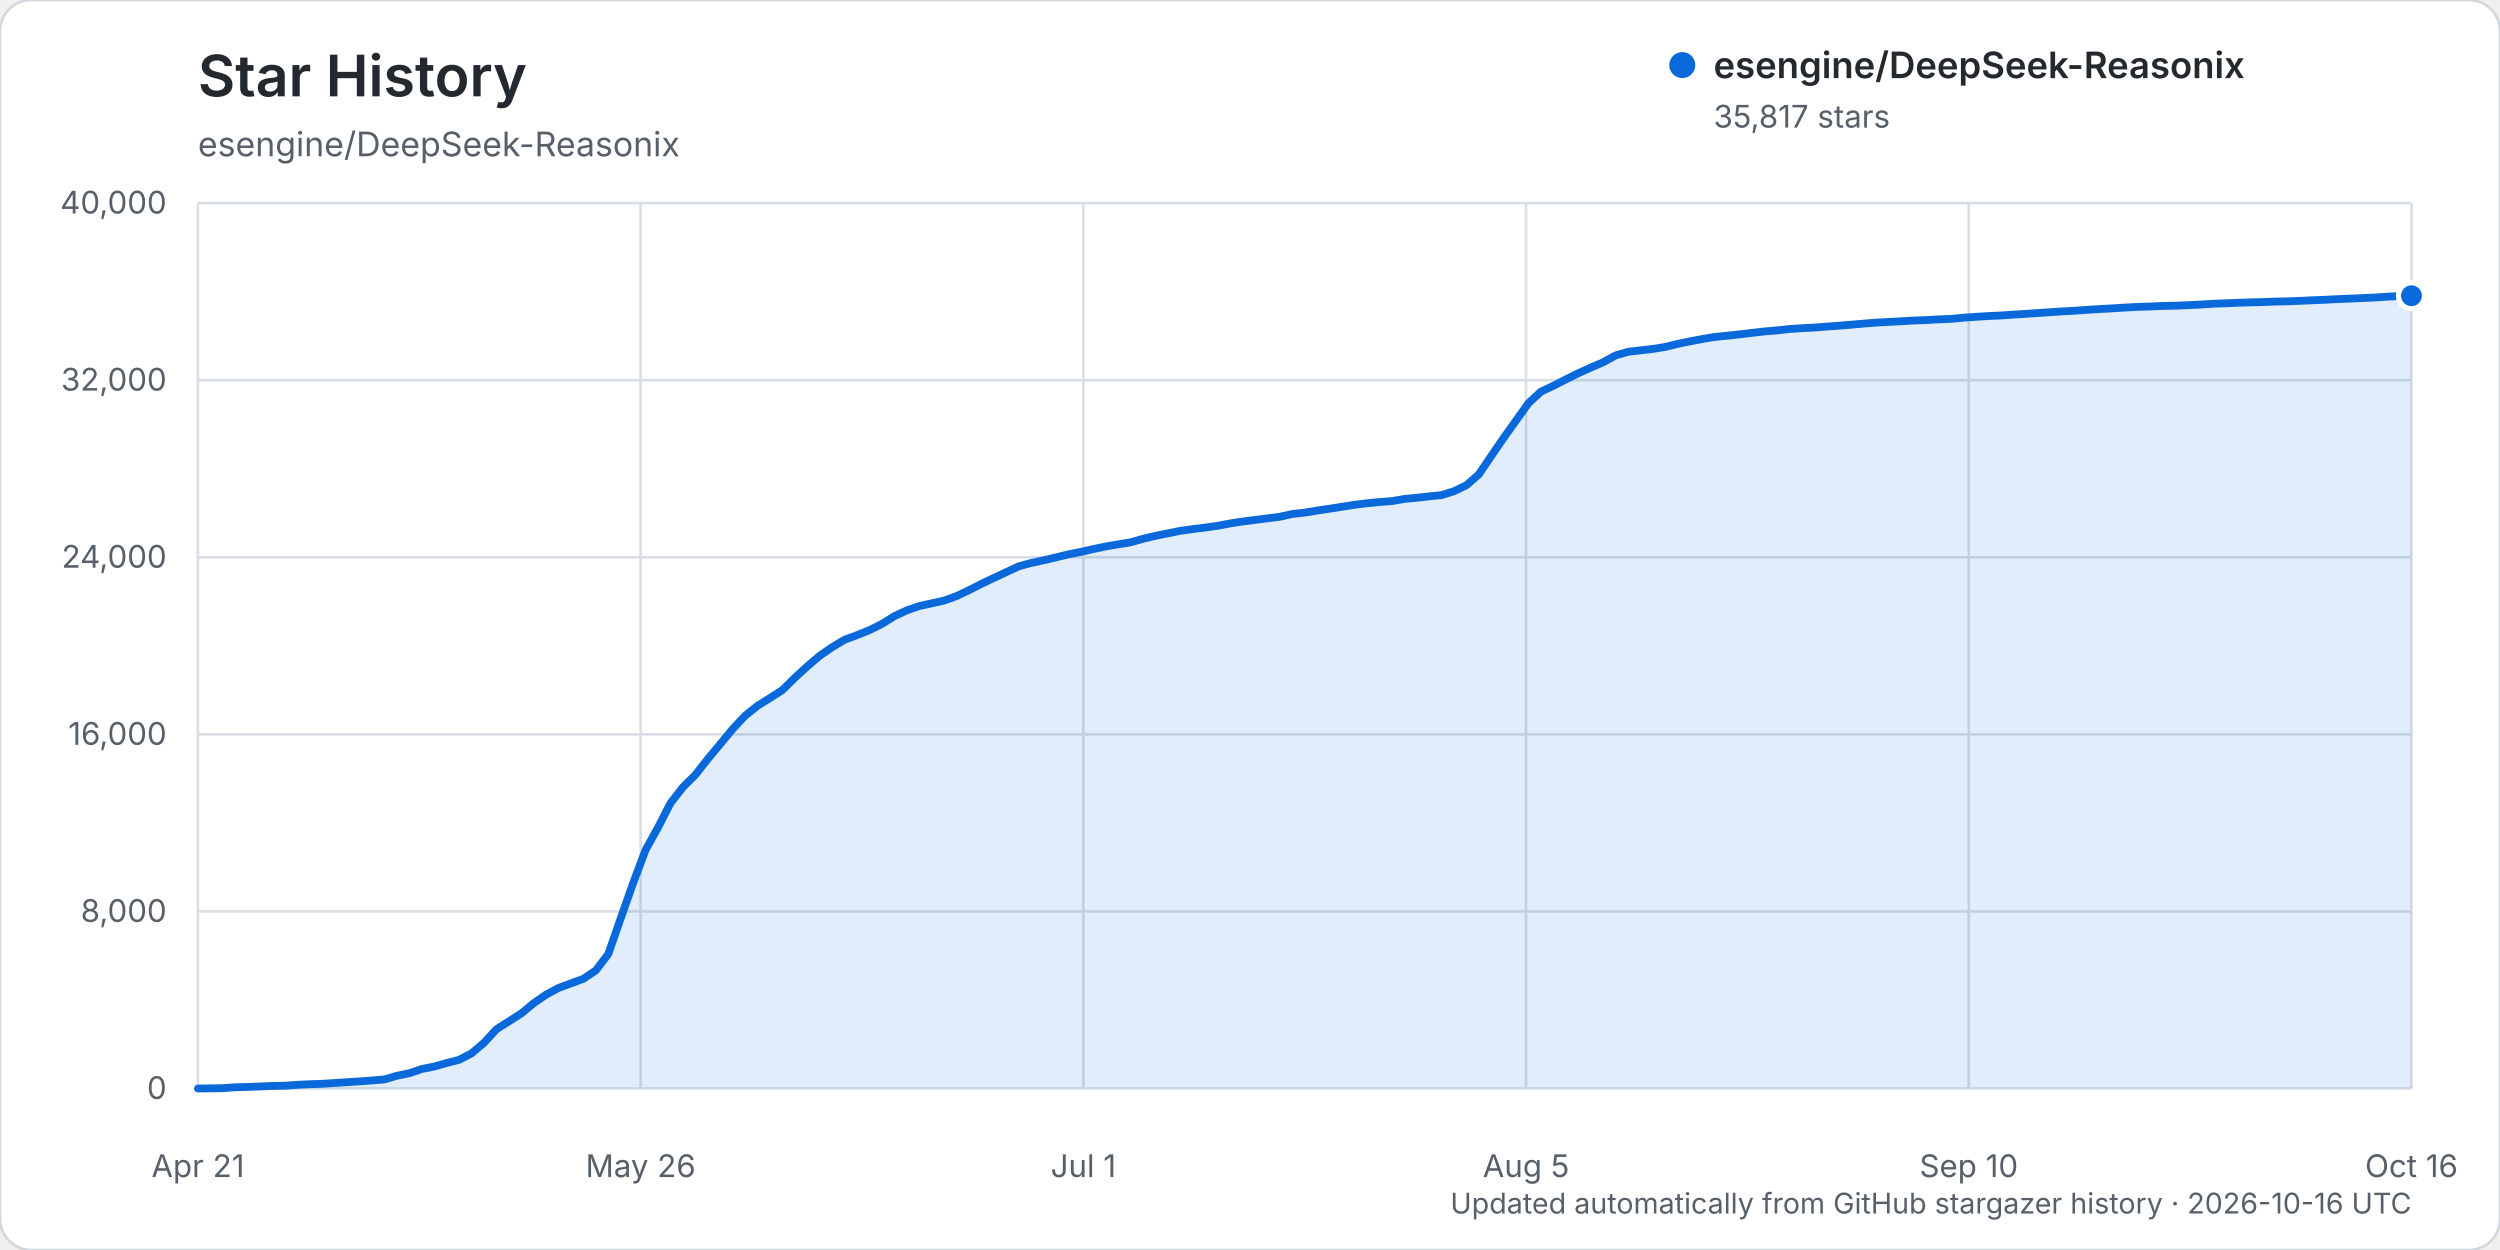
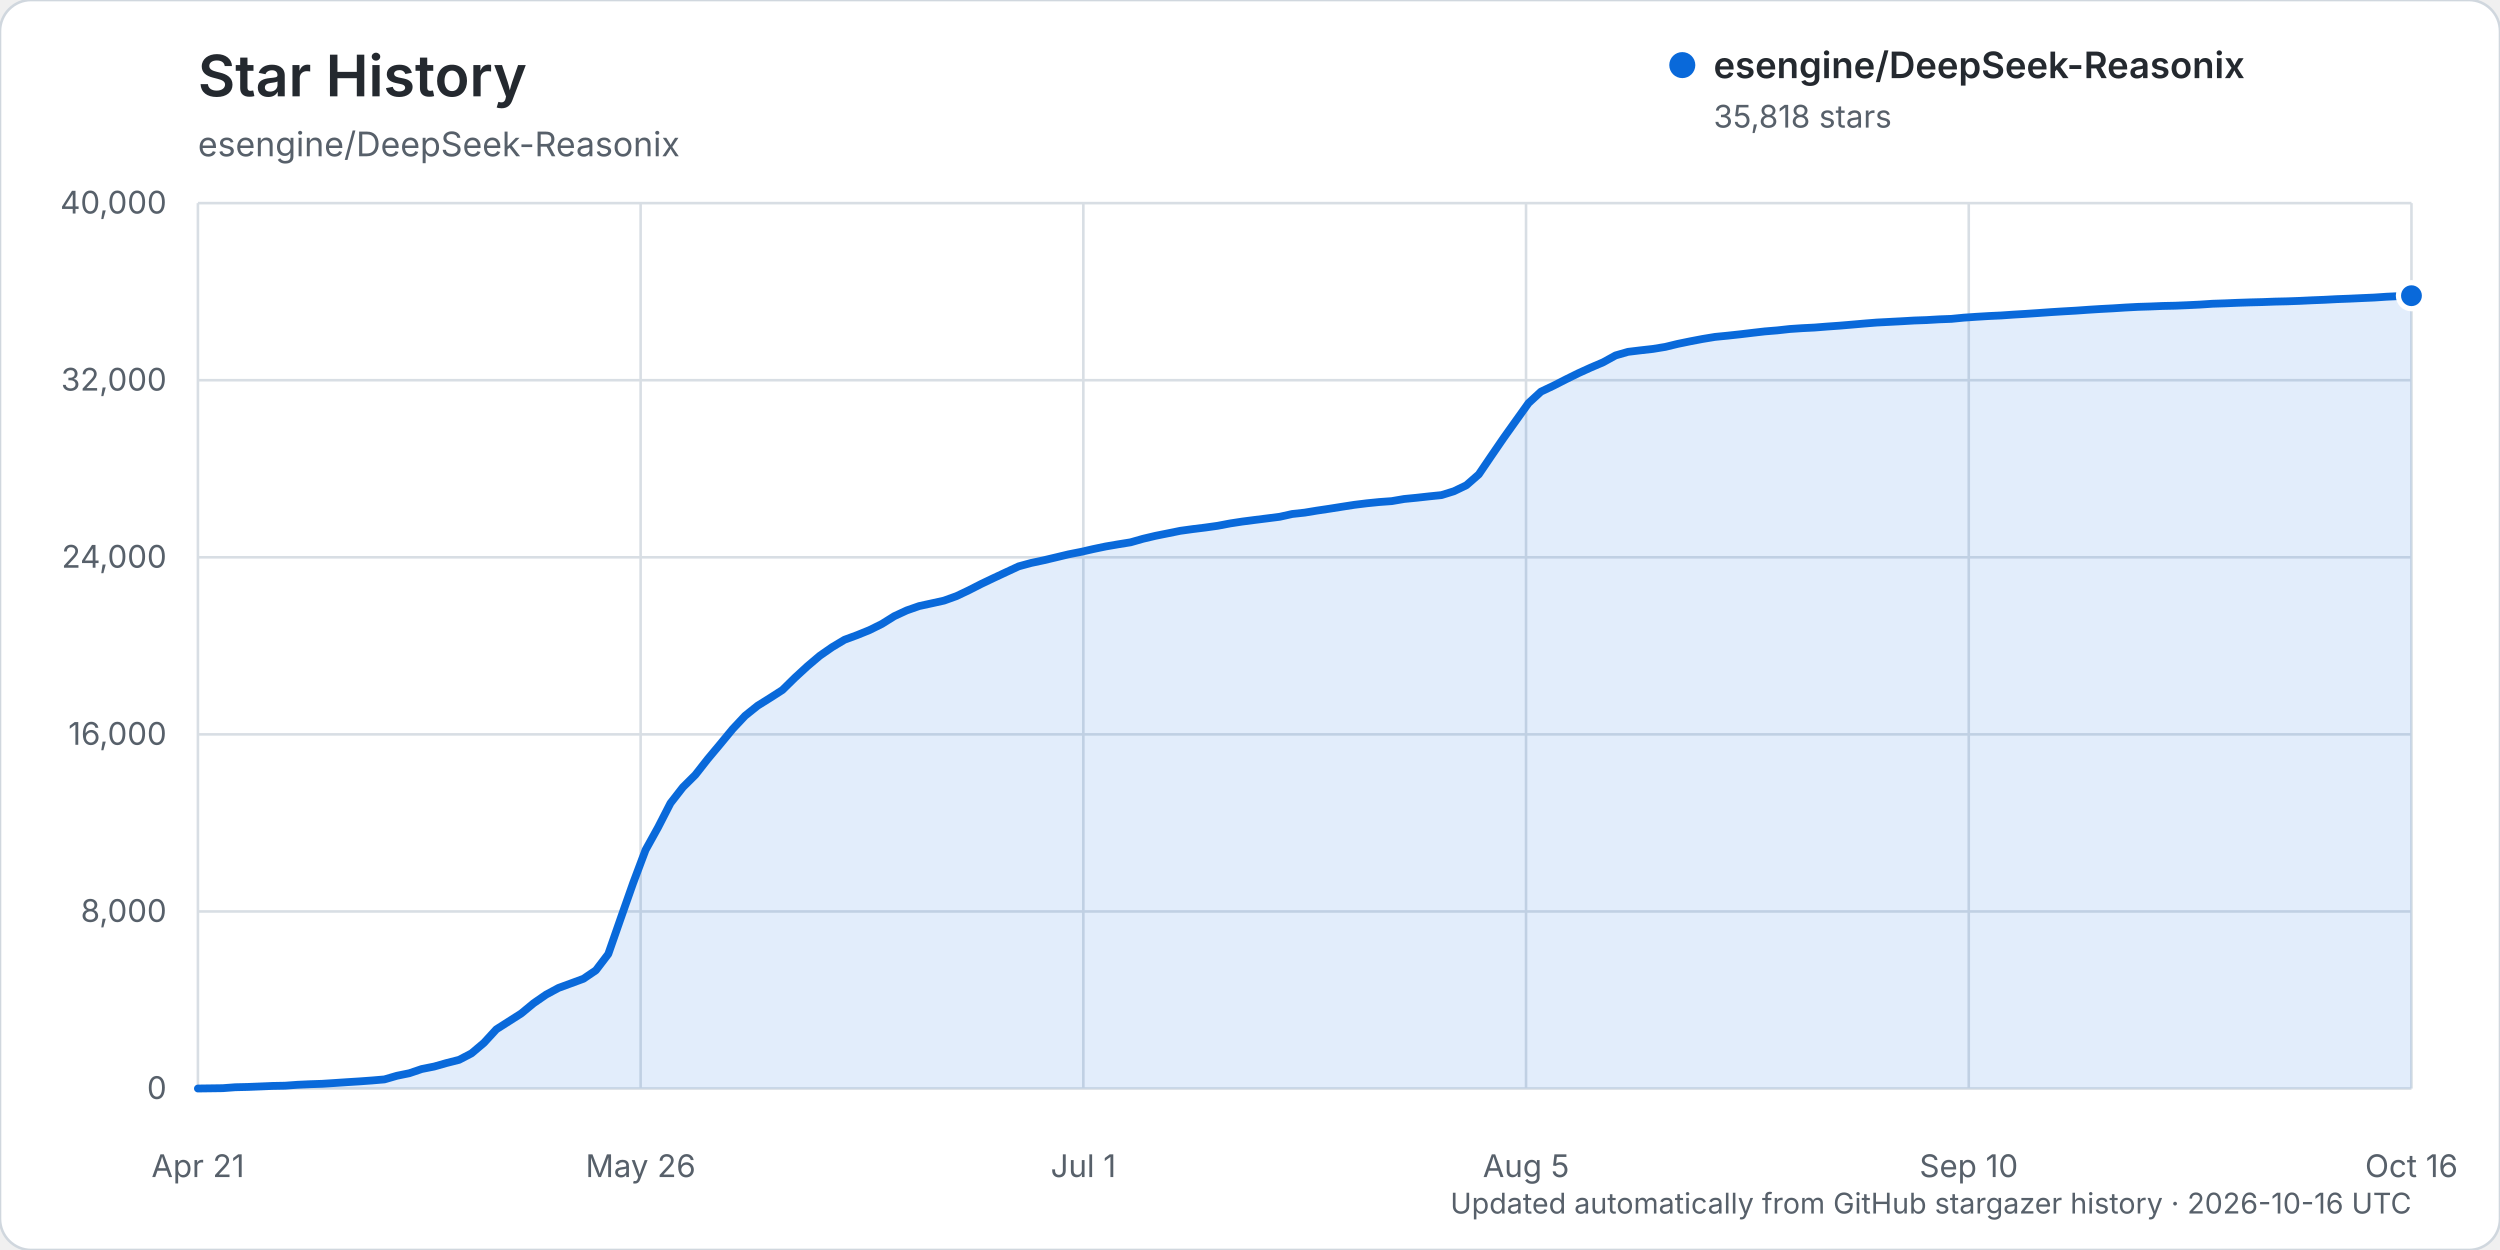
<svg xmlns="http://www.w3.org/2000/svg" width="960" height="480" viewBox="0 0 960 480" role="img" aria-labelledby="title description">
  <rect width="960" height="480" rx="12" fill="#ffffff" stroke="#d0d7de" />
  <text x="76" y="37" fill="#24292f" font-family="-apple-system, BlinkMacSystemFont, 'Segoe UI', sans-serif" font-size="22" font-weight="600">Star History</text>
  <text x="76" y="60" fill="#57606a" font-family="-apple-system, BlinkMacSystemFont, 'Segoe UI', sans-serif" font-size="13">esengine/DeepSeek-Reasonix</text>
  <g font-family="-apple-system, BlinkMacSystemFont, 'Segoe UI', sans-serif">
    <line x1="76" y1="418.00" x2="926" y2="418.00" stroke="#d8dee4" stroke-width="1" />
    <text x="64" y="422.00" text-anchor="end" fill="#57606a" font-size="12">0</text>
    <line x1="76" y1="350.00" x2="926" y2="350.00" stroke="#d8dee4" stroke-width="1" />
    <text x="64" y="354.00" text-anchor="end" fill="#57606a" font-size="12">8,000</text>
    <line x1="76" y1="282.00" x2="926" y2="282.00" stroke="#d8dee4" stroke-width="1" />
    <text x="64" y="286.00" text-anchor="end" fill="#57606a" font-size="12">16,000</text>
    <line x1="76" y1="214.00" x2="926" y2="214.00" stroke="#d8dee4" stroke-width="1" />
    <text x="64" y="218.00" text-anchor="end" fill="#57606a" font-size="12">24,000</text>
    <line x1="76" y1="146.00" x2="926" y2="146.00" stroke="#d8dee4" stroke-width="1" />
    <text x="64" y="150.00" text-anchor="end" fill="#57606a" font-size="12">32,000</text>
    <line x1="76" y1="78.00" x2="926" y2="78.00" stroke="#d8dee4" stroke-width="1" />
    <text x="64" y="82.00" text-anchor="end" fill="#57606a" font-size="12">40,000</text>
    <line x1="76.00" y1="78" x2="76.00" y2="418" stroke="#d8dee4" stroke-width="1" />
    <text x="76.00" y="452" text-anchor="middle" fill="#57606a" font-size="12">Apr 21</text>
    <line x1="246.00" y1="78" x2="246.00" y2="418" stroke="#d8dee4" stroke-width="1" />
    <text x="246.00" y="452" text-anchor="middle" fill="#57606a" font-size="12">May 26</text>
    <line x1="416.00" y1="78" x2="416.00" y2="418" stroke="#d8dee4" stroke-width="1" />
    <text x="416.00" y="452" text-anchor="middle" fill="#57606a" font-size="12">Jul 1</text>
    <line x1="586.00" y1="78" x2="586.00" y2="418" stroke="#d8dee4" stroke-width="1" />
    <text x="586.00" y="452" text-anchor="middle" fill="#57606a" font-size="12">Aug 5</text>
    <line x1="756.00" y1="78" x2="756.00" y2="418" stroke="#d8dee4" stroke-width="1" />
    <text x="756.00" y="452" text-anchor="middle" fill="#57606a" font-size="12">Sep 10</text>
    <line x1="926.00" y1="78" x2="926.00" y2="418" stroke="#d8dee4" stroke-width="1" />
    <text x="926.00" y="452" text-anchor="middle" fill="#57606a" font-size="12">Oct 16</text>
-     <path d="M76.00,417.99 L85.55,417.86 L90.33,417.50 L95.10,417.39 L99.88,417.20 L104.65,417.00 L109.43,416.91 L114.20,416.56 L118.98,416.34 L123.75,416.18 L128.53,415.87 L133.30,415.55 L138.08,415.25 L142.85,414.90 L147.63,414.49 L152.40,413.10 L157.18,412.12 L161.96,410.50 L166.73,409.55 L171.51,408.19 L176.28,406.98 L181.06,404.49 L185.83,400.46 L190.61,395.25 L195.38,392.22 L200.16,389.17 L204.93,385.23 L209.71,381.93 L214.48,379.36 L219.26,377.61 L224.03,375.85 L228.81,372.61 L233.58,366.35 L238.36,352.63 L243.13,339.08 L247.91,326.36 L252.69,317.73 L257.46,308.43 L262.24,302.29 L267.01,297.55 L271.79,291.45 L276.56,285.75 L281.34,279.95 L286.11,274.86 L290.89,271.02 L295.66,268.04 L300.44,264.97 L305.21,260.28 L309.99,255.88 L314.76,251.84 L319.54,248.51 L324.31,245.66 L329.09,243.90 L333.87,241.96 L338.64,239.60 L343.42,236.61 L348.19,234.40 L352.97,232.73 L357.74,231.69 L362.52,230.63 L367.29,228.91 L372.07,226.64 L376.84,224.21 L381.62,221.93 L386.39,219.70 L391.17,217.48 L395.94,216.18 L400.72,215.16 L405.49,214.03 L410.27,212.88 L415.04,211.93 L419.82,210.84 L424.60,209.84 L429.37,209.02 L434.15,208.25 L438.92,206.89 L443.70,205.76 L448.47,204.80 L453.25,203.83 L458.02,203.17 L462.80,202.58 L467.57,201.91 L472.35,201.00 L477.12,200.27 L481.90,199.65 L486.67,199.05 L491.45,198.44 L496.22,197.37 L501.00,196.85 L505.78,196.06 L510.55,195.35 L515.33,194.59 L520.10,193.85 L524.88,193.26 L529.65,192.78 L534.43,192.43 L539.20,191.61 L543.98,191.14 L548.75,190.61 L553.53,190.12 L558.30,188.64 L563.08,186.34 L567.85,182.17 L572.63,175.13 L577.40,168.17 L582.18,161.46 L586.96,154.78 L591.73,150.39 L596.51,148.13 L601.28,145.69 L606.06,143.33 L610.83,141.16 L615.61,139.12 L620.38,136.49 L625.16,135.11 L629.93,134.53 L634.71,133.99 L639.48,133.21 L644.26,132.05 L649.03,131.07 L653.81,130.16 L658.58,129.37 L663.36,128.90 L668.13,128.38 L672.91,127.81 L677.69,127.26 L682.46,126.87 L687.24,126.34 L692.01,126.02 L696.79,125.78 L701.56,125.40 L706.34,125.06 L711.11,124.66 L715.89,124.24 L720.66,123.86 L725.44,123.61 L730.21,123.36 L734.99,123.08 L739.76,122.91 L744.54,122.63 L749.31,122.45 L754.09,121.98 L758.87,121.65 L763.64,121.36 L768.42,121.14 L773.19,120.81 L777.97,120.52 L782.74,120.20 L787.52,119.86 L792.29,119.56 L797.07,119.29 L801.84,118.95 L806.62,118.65 L811.39,118.40 L816.17,118.09 L820.94,117.84 L825.72,117.69 L830.49,117.49 L835.27,117.39 L840.04,117.19 L844.82,116.96 L849.60,116.64 L854.37,116.48 L859.15,116.28 L863.92,116.12 L868.70,116.00 L873.47,115.82 L878.25,115.71 L883.02,115.54 L887.80,115.31 L892.57,115.12 L897.35,114.87 L902.12,114.69 L906.90,114.47 L911.67,114.26 L916.45,113.94 L921.22,113.71 L926.00,113.56 L926.00,418.00 L76.00,418.00 Z" fill="#0969da" opacity="0.12" />
-     <path d="M76.00,417.99 L85.55,417.86 L90.33,417.50 L95.10,417.39 L99.88,417.20 L104.65,417.00 L109.43,416.91 L114.20,416.56 L118.98,416.34 L123.75,416.18 L128.53,415.87 L133.30,415.55 L138.08,415.25 L142.85,414.90 L147.63,414.49 L152.40,413.10 L157.18,412.12 L161.96,410.50 L166.73,409.55 L171.51,408.19 L176.28,406.98 L181.06,404.49 L185.83,400.46 L190.61,395.25 L195.38,392.22 L200.16,389.17 L204.93,385.23 L209.71,381.93 L214.48,379.36 L219.26,377.61 L224.03,375.85 L228.81,372.61 L233.58,366.35 L238.36,352.63 L243.13,339.08 L247.91,326.36 L252.69,317.73 L257.46,308.43 L262.24,302.29 L267.01,297.55 L271.79,291.45 L276.56,285.75 L281.34,279.95 L286.11,274.86 L290.89,271.02 L295.66,268.04 L300.44,264.97 L305.21,260.28 L309.99,255.88 L314.76,251.84 L319.54,248.51 L324.31,245.66 L329.09,243.90 L333.87,241.96 L338.64,239.60 L343.42,236.61 L348.19,234.40 L352.97,232.73 L357.74,231.69 L362.52,230.63 L367.29,228.91 L372.07,226.64 L376.84,224.21 L381.62,221.93 L386.39,219.70 L391.17,217.48 L395.94,216.18 L400.72,215.16 L405.49,214.03 L410.27,212.88 L415.04,211.93 L419.82,210.84 L424.60,209.84 L429.37,209.02 L434.15,208.25 L438.92,206.89 L443.70,205.76 L448.47,204.80 L453.25,203.83 L458.02,203.17 L462.80,202.58 L467.57,201.91 L472.35,201.00 L477.12,200.27 L481.90,199.65 L486.67,199.05 L491.45,198.44 L496.22,197.37 L501.00,196.85 L505.78,196.06 L510.55,195.35 L515.33,194.59 L520.10,193.85 L524.88,193.26 L529.65,192.78 L534.43,192.43 L539.20,191.61 L543.98,191.14 L548.75,190.61 L553.53,190.12 L558.30,188.64 L563.08,186.34 L567.85,182.17 L572.63,175.13 L577.40,168.17 L582.18,161.46 L586.96,154.78 L591.73,150.39 L596.51,148.13 L601.28,145.69 L606.06,143.33 L610.83,141.16 L615.61,139.12 L620.38,136.49 L625.16,135.11 L629.93,134.53 L634.71,133.99 L639.48,133.21 L644.26,132.05 L649.03,131.07 L653.81,130.16 L658.58,129.37 L663.36,128.90 L668.13,128.38 L672.91,127.81 L677.69,127.26 L682.46,126.87 L687.24,126.34 L692.01,126.02 L696.79,125.78 L701.56,125.40 L706.34,125.06 L711.11,124.66 L715.89,124.24 L720.66,123.86 L725.44,123.61 L730.21,123.36 L734.99,123.08 L739.76,122.91 L744.54,122.63 L749.31,122.45 L754.09,121.98 L758.87,121.65 L763.64,121.36 L768.42,121.14 L773.19,120.81 L777.97,120.52 L782.74,120.20 L787.52,119.86 L792.29,119.56 L797.07,119.29 L801.84,118.95 L806.62,118.65 L811.39,118.40 L816.17,118.09 L820.94,117.84 L825.72,117.69 L830.49,117.49 L835.27,117.39 L840.04,117.19 L844.82,116.96 L849.60,116.64 L854.37,116.48 L859.15,116.28 L863.92,116.12 L868.70,116.00 L873.47,115.82 L878.25,115.71 L883.02,115.54 L887.80,115.31 L892.57,115.12 L897.35,114.87 L902.12,114.69 L906.90,114.47 L911.67,114.26 L916.45,113.94 L921.22,113.71 L926.00,113.56" fill="none" stroke="#0969da" stroke-width="3" stroke-linecap="round" stroke-linejoin="round" />
-     <circle cx="926.00" cy="113.56" r="5" fill="#0969da" stroke="#ffffff" stroke-width="2" />
+     <path d="M76.00,417.99 L85.55,417.86 L90.33,417.50 L95.10,417.39 L99.88,417.20 L104.65,417.00 L109.43,416.91 L114.20,416.56 L118.98,416.34 L123.75,416.18 L128.53,415.87 L133.30,415.55 L138.08,415.25 L142.85,414.90 L147.63,414.49 L152.40,413.10 L157.18,412.12 L161.96,410.50 L166.73,409.55 L171.51,408.19 L176.28,406.98 L181.06,404.49 L185.83,400.46 L190.61,395.25 L195.38,392.22 L200.16,389.17 L204.93,385.23 L209.71,381.93 L214.48,379.36 L219.26,377.61 L224.03,375.85 L228.81,372.61 L233.58,366.35 L238.36,352.63 L243.13,339.08 L247.91,326.36 L252.69,317.73 L257.46,308.43 L262.24,302.29 L267.01,297.55 L271.79,291.45 L276.56,285.75 L281.34,279.95 L286.11,274.86 L290.89,271.02 L295.66,268.04 L300.44,264.97 L305.21,260.28 L309.99,255.88 L314.76,251.84 L319.54,248.51 L324.31,245.66 L329.09,243.90 L333.87,241.96 L338.64,239.60 L343.42,236.61 L348.19,234.40 L352.97,232.73 L357.74,231.69 L362.52,230.63 L367.29,228.91 L372.07,226.64 L376.84,224.21 L381.62,221.93 L386.39,219.70 L391.17,217.48 L395.94,216.18 L400.72,215.16 L405.49,214.03 L410.27,212.88 L415.04,211.93 L419.82,210.84 L424.60,209.84 L429.37,209.02 L434.15,208.25 L438.92,206.89 L443.70,205.76 L448.47,204.80 L453.25,203.83 L458.02,203.17 L462.80,202.58 L467.57,201.91 L472.35,201.00 L477.12,200.27 L481.90,199.65 L486.67,199.05 L491.45,198.44 L496.22,197.37 L501.00,196.85 L505.78,196.06 L510.55,195.35 L515.33,194.59 L520.10,193.85 L524.88,193.26 L529.65,192.78 L534.43,192.43 L539.20,191.61 L543.98,191.14 L548.75,190.61 L553.53,190.12 L558.30,188.64 L563.08,186.34 L567.85,182.17 L572.63,175.13 L577.40,168.17 L582.18,161.46 L586.96,154.78 L591.73,150.39 L596.51,148.13 L601.28,145.69 L606.06,143.33 L610.83,141.16 L615.61,139.12 L620.38,136.49 L625.16,135.11 L629.93,134.53 L634.71,133.99 L639.48,133.21 L644.26,132.05 L649.03,131.07 L653.81,130.16 L658.58,129.37 L663.36,128.90 L668.13,128.38 L672.91,127.81 L677.69,127.26 L682.46,126.87 L687.24,126.34 L692.01,126.02 L696.79,125.78 L701.56,125.40 L706.34,125.06 L711.11,124.66 L715.89,124.24 L720.66,123.86 L725.44,123.61 L730.21,123.36 L734.99,123.08 L739.76,122.91 L744.54,122.63 L749.31,122.45 L754.09,121.98 L758.87,121.65 L763.64,121.36 L768.42,121.14 L773.19,120.81 L777.97,120.52 L782.74,120.20 L787.52,119.86 L792.29,119.56 L797.07,119.29 L801.84,118.95 L806.62,118.65 L811.39,118.40 L816.17,118.09 L820.94,117.84 L825.72,117.69 L830.49,117.49 L835.27,117.39 L840.04,117.19 L844.82,116.96 L849.60,116.64 L854.37,116.48 L859.15,116.28 L863.92,116.12 L868.70,116.00 L873.47,115.82 L878.25,115.71 L883.02,115.54 L887.80,115.31 L892.57,115.12 L897.35,114.87 L902.12,114.69 L906.90,114.47 L911.67,114.26 L916.45,113.94 L921.22,113.71 L926.00,113.55 L926.00,418.00 L76.00,418.00 Z" fill="#0969da" opacity="0.12" />
+     <path d="M76.00,417.99 L85.55,417.86 L90.33,417.50 L95.10,417.39 L99.88,417.20 L104.65,417.00 L109.43,416.91 L114.20,416.56 L118.98,416.34 L123.75,416.18 L128.53,415.87 L133.30,415.55 L138.08,415.25 L142.85,414.90 L147.63,414.49 L152.40,413.10 L157.18,412.12 L161.96,410.50 L166.73,409.55 L171.51,408.19 L176.28,406.98 L181.06,404.49 L185.83,400.46 L190.61,395.25 L195.38,392.22 L200.16,389.17 L204.93,385.23 L209.71,381.93 L214.48,379.36 L219.26,377.61 L224.03,375.85 L228.81,372.61 L233.58,366.35 L238.36,352.63 L243.13,339.08 L247.91,326.36 L252.69,317.73 L257.46,308.43 L262.24,302.29 L267.01,297.55 L271.79,291.45 L276.56,285.75 L281.34,279.95 L286.11,274.86 L290.89,271.02 L295.66,268.04 L300.44,264.97 L305.21,260.28 L309.99,255.88 L314.76,251.84 L319.54,248.51 L324.31,245.66 L329.09,243.90 L333.87,241.96 L338.64,239.60 L343.42,236.61 L348.19,234.40 L352.97,232.73 L357.74,231.69 L362.52,230.63 L367.29,228.91 L372.07,226.64 L376.84,224.21 L381.62,221.93 L386.39,219.70 L391.17,217.48 L395.94,216.18 L400.72,215.16 L405.49,214.03 L410.27,212.88 L415.04,211.93 L419.82,210.84 L424.60,209.84 L429.37,209.02 L434.15,208.25 L438.92,206.89 L443.70,205.76 L448.47,204.80 L453.25,203.83 L458.02,203.17 L462.80,202.58 L467.57,201.91 L472.35,201.00 L477.12,200.27 L481.90,199.65 L486.67,199.05 L491.45,198.44 L496.22,197.37 L501.00,196.85 L505.78,196.06 L510.55,195.35 L515.33,194.59 L520.10,193.85 L524.88,193.26 L529.65,192.78 L534.43,192.43 L539.20,191.61 L543.98,191.14 L548.75,190.61 L553.53,190.12 L558.30,188.64 L563.08,186.34 L567.85,182.17 L572.63,175.13 L577.40,168.17 L582.18,161.46 L586.96,154.78 L591.73,150.39 L596.51,148.13 L601.28,145.69 L606.06,143.33 L610.83,141.16 L615.61,139.12 L620.38,136.49 L625.16,135.11 L629.93,134.53 L634.71,133.99 L639.48,133.21 L644.26,132.05 L649.03,131.07 L653.81,130.16 L658.58,129.37 L663.36,128.90 L668.13,128.38 L672.91,127.81 L677.69,127.26 L682.46,126.87 L687.24,126.34 L692.01,126.02 L696.79,125.78 L701.56,125.40 L706.34,125.06 L711.11,124.66 L715.89,124.24 L720.66,123.86 L725.44,123.61 L730.21,123.36 L734.99,123.08 L739.76,122.91 L744.54,122.63 L749.31,122.45 L754.09,121.98 L758.87,121.65 L763.64,121.36 L768.42,121.14 L773.19,120.81 L777.97,120.52 L782.74,120.20 L787.52,119.86 L792.29,119.56 L797.07,119.29 L801.84,118.95 L806.62,118.65 L811.39,118.40 L816.17,118.09 L820.94,117.84 L825.72,117.69 L830.49,117.49 L835.27,117.39 L840.04,117.19 L844.82,116.96 L849.60,116.64 L854.37,116.48 L859.15,116.28 L863.92,116.12 L868.70,116.00 L873.47,115.82 L878.25,115.71 L883.02,115.54 L887.80,115.31 L892.57,115.12 L897.35,114.87 L902.12,114.69 L906.90,114.47 L911.67,114.26 L916.45,113.94 L921.22,113.71 L926.00,113.55" fill="none" stroke="#0969da" stroke-width="3" stroke-linecap="round" stroke-linejoin="round" />
+     <circle cx="926.00" cy="113.55" r="5" fill="#0969da" stroke="#ffffff" stroke-width="2" />
    <g transform="translate(646, 25)">
      <circle cx="0" cy="0" r="5" fill="#0969da" />
      <text x="12" y="5" fill="#24292f" font-size="14" font-weight="600">esengine/DeepSeek-Reasonix</text>
-       <text x="12" y="24" fill="#57606a" font-size="12">35,817 stars</text>
+       <text x="12" y="24" fill="#57606a" font-size="12">35,818 stars</text>
    </g>
    <text x="926" y="466" text-anchor="end" fill="#57606a" font-size="11">Updated automatically from GitHub stargazer history · 2026-10-16 UTC</text>
  </g>
</svg>
